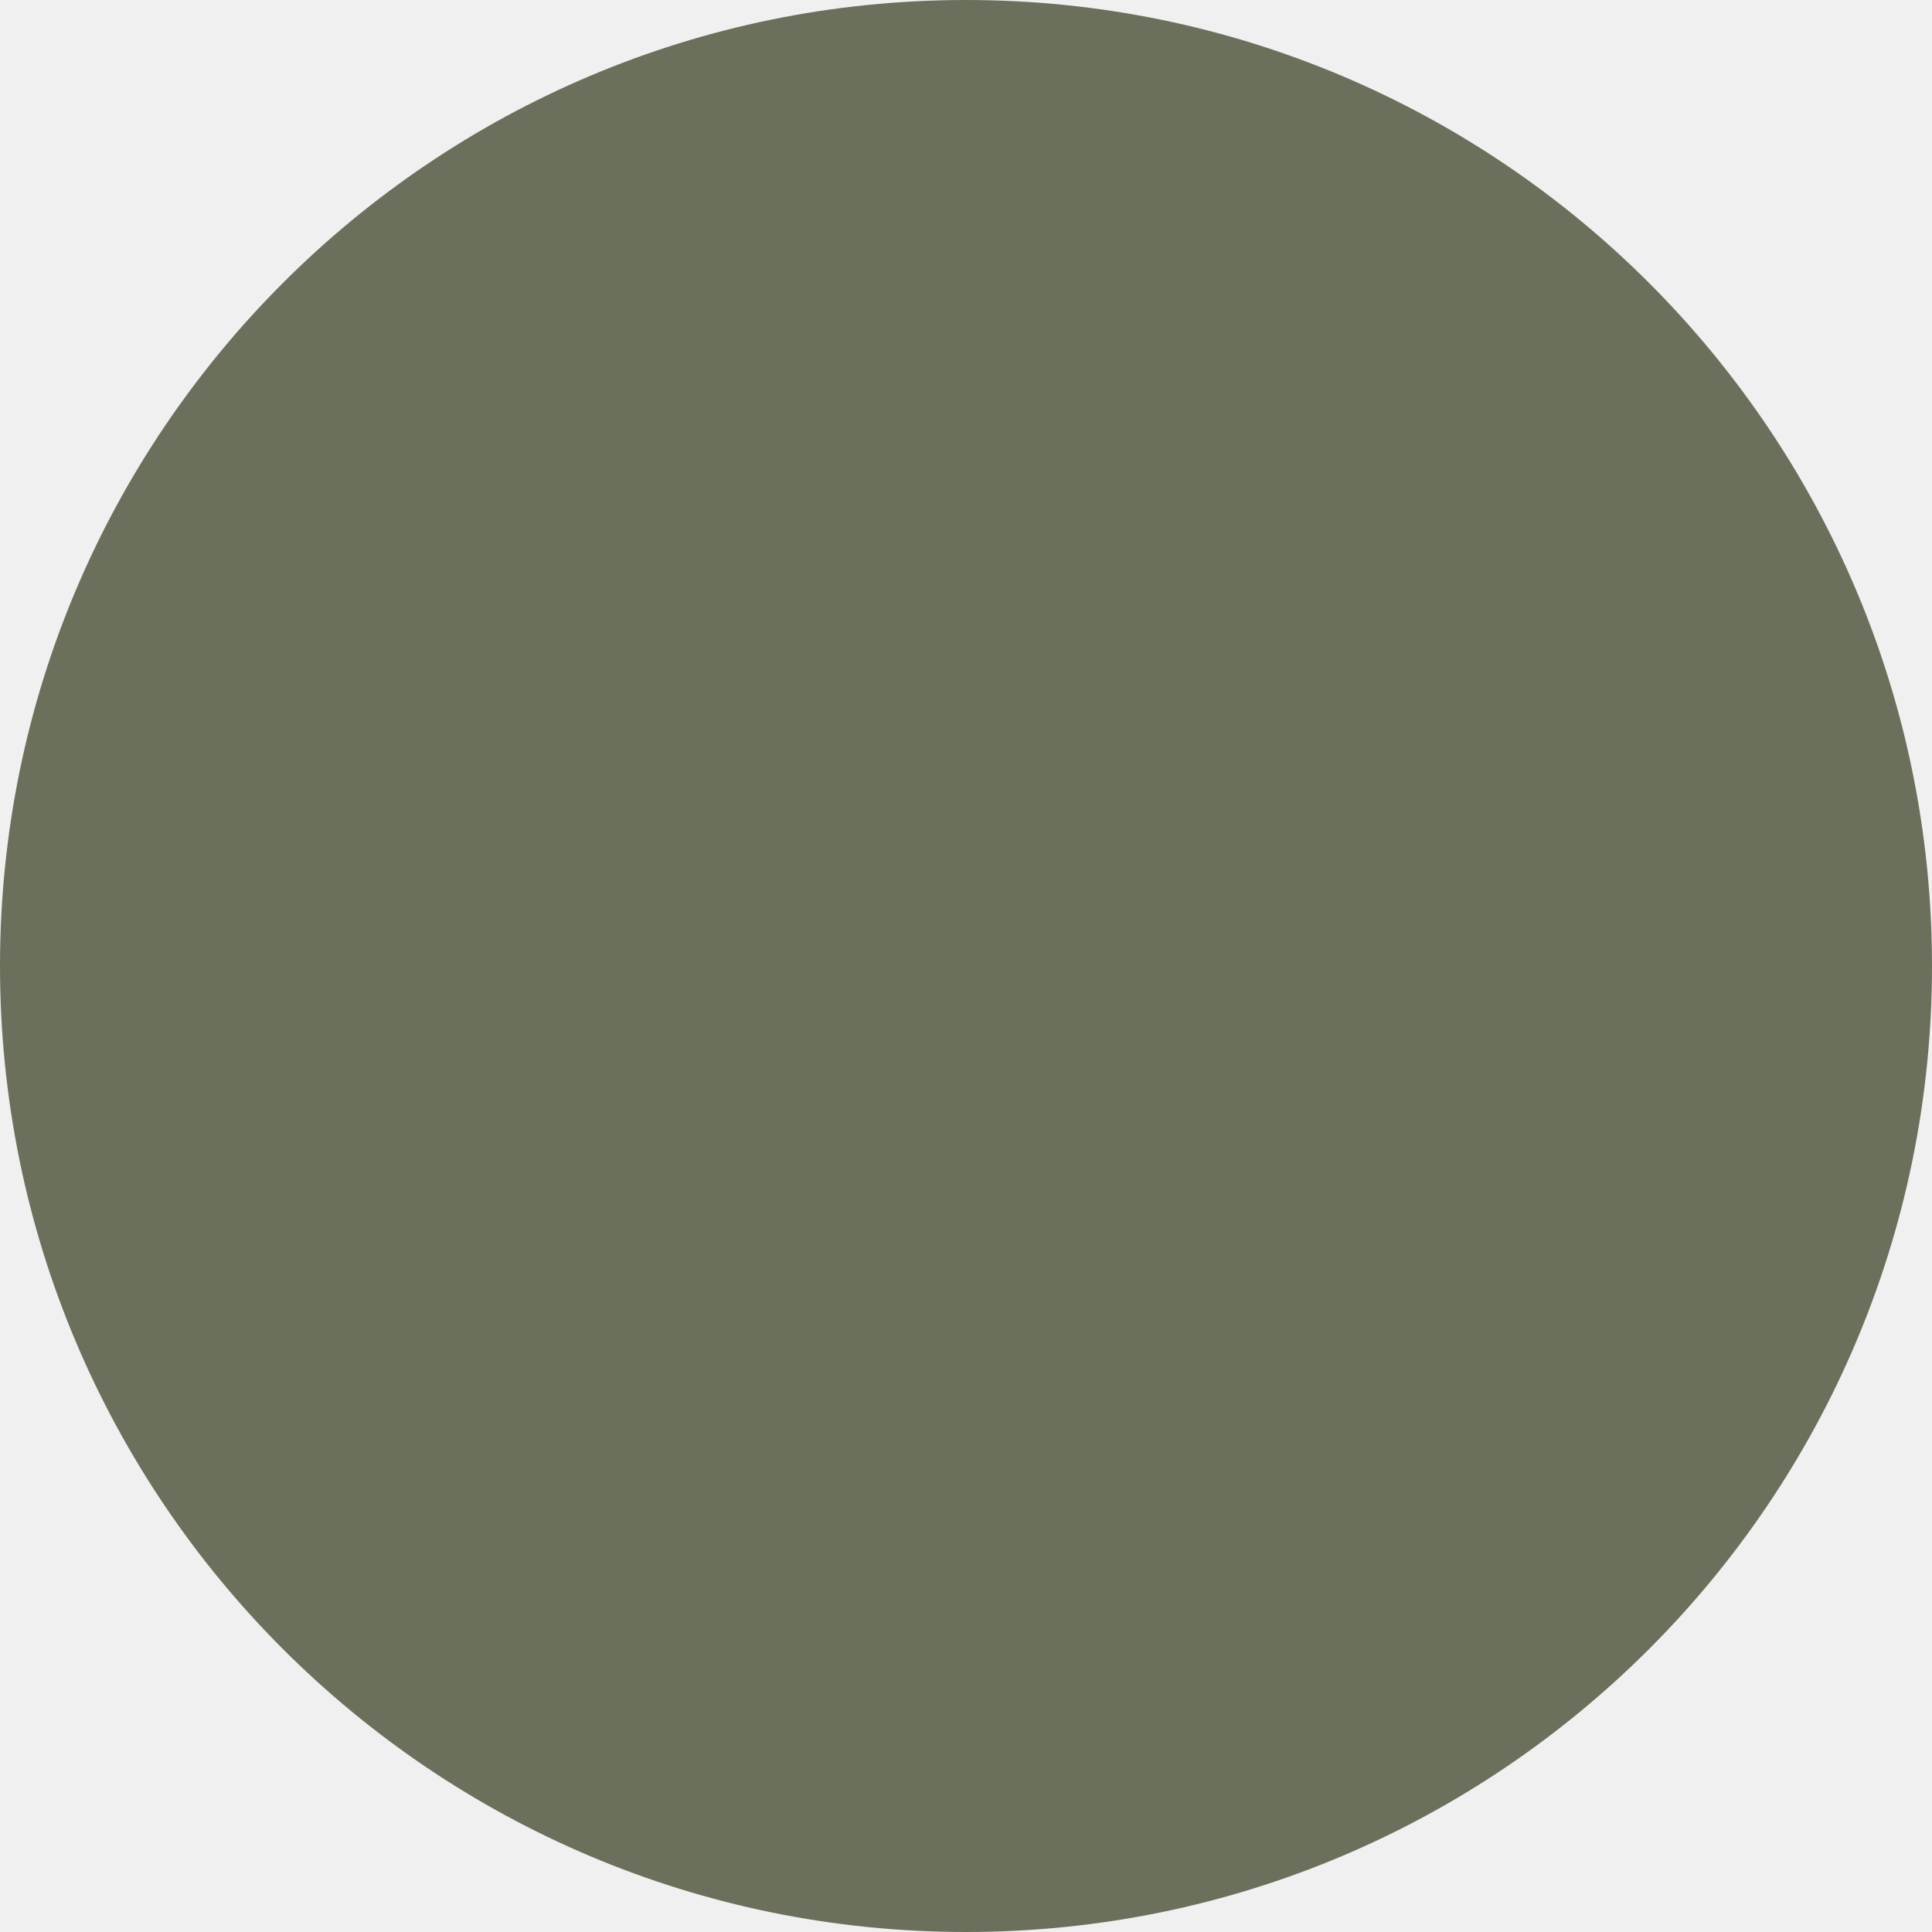
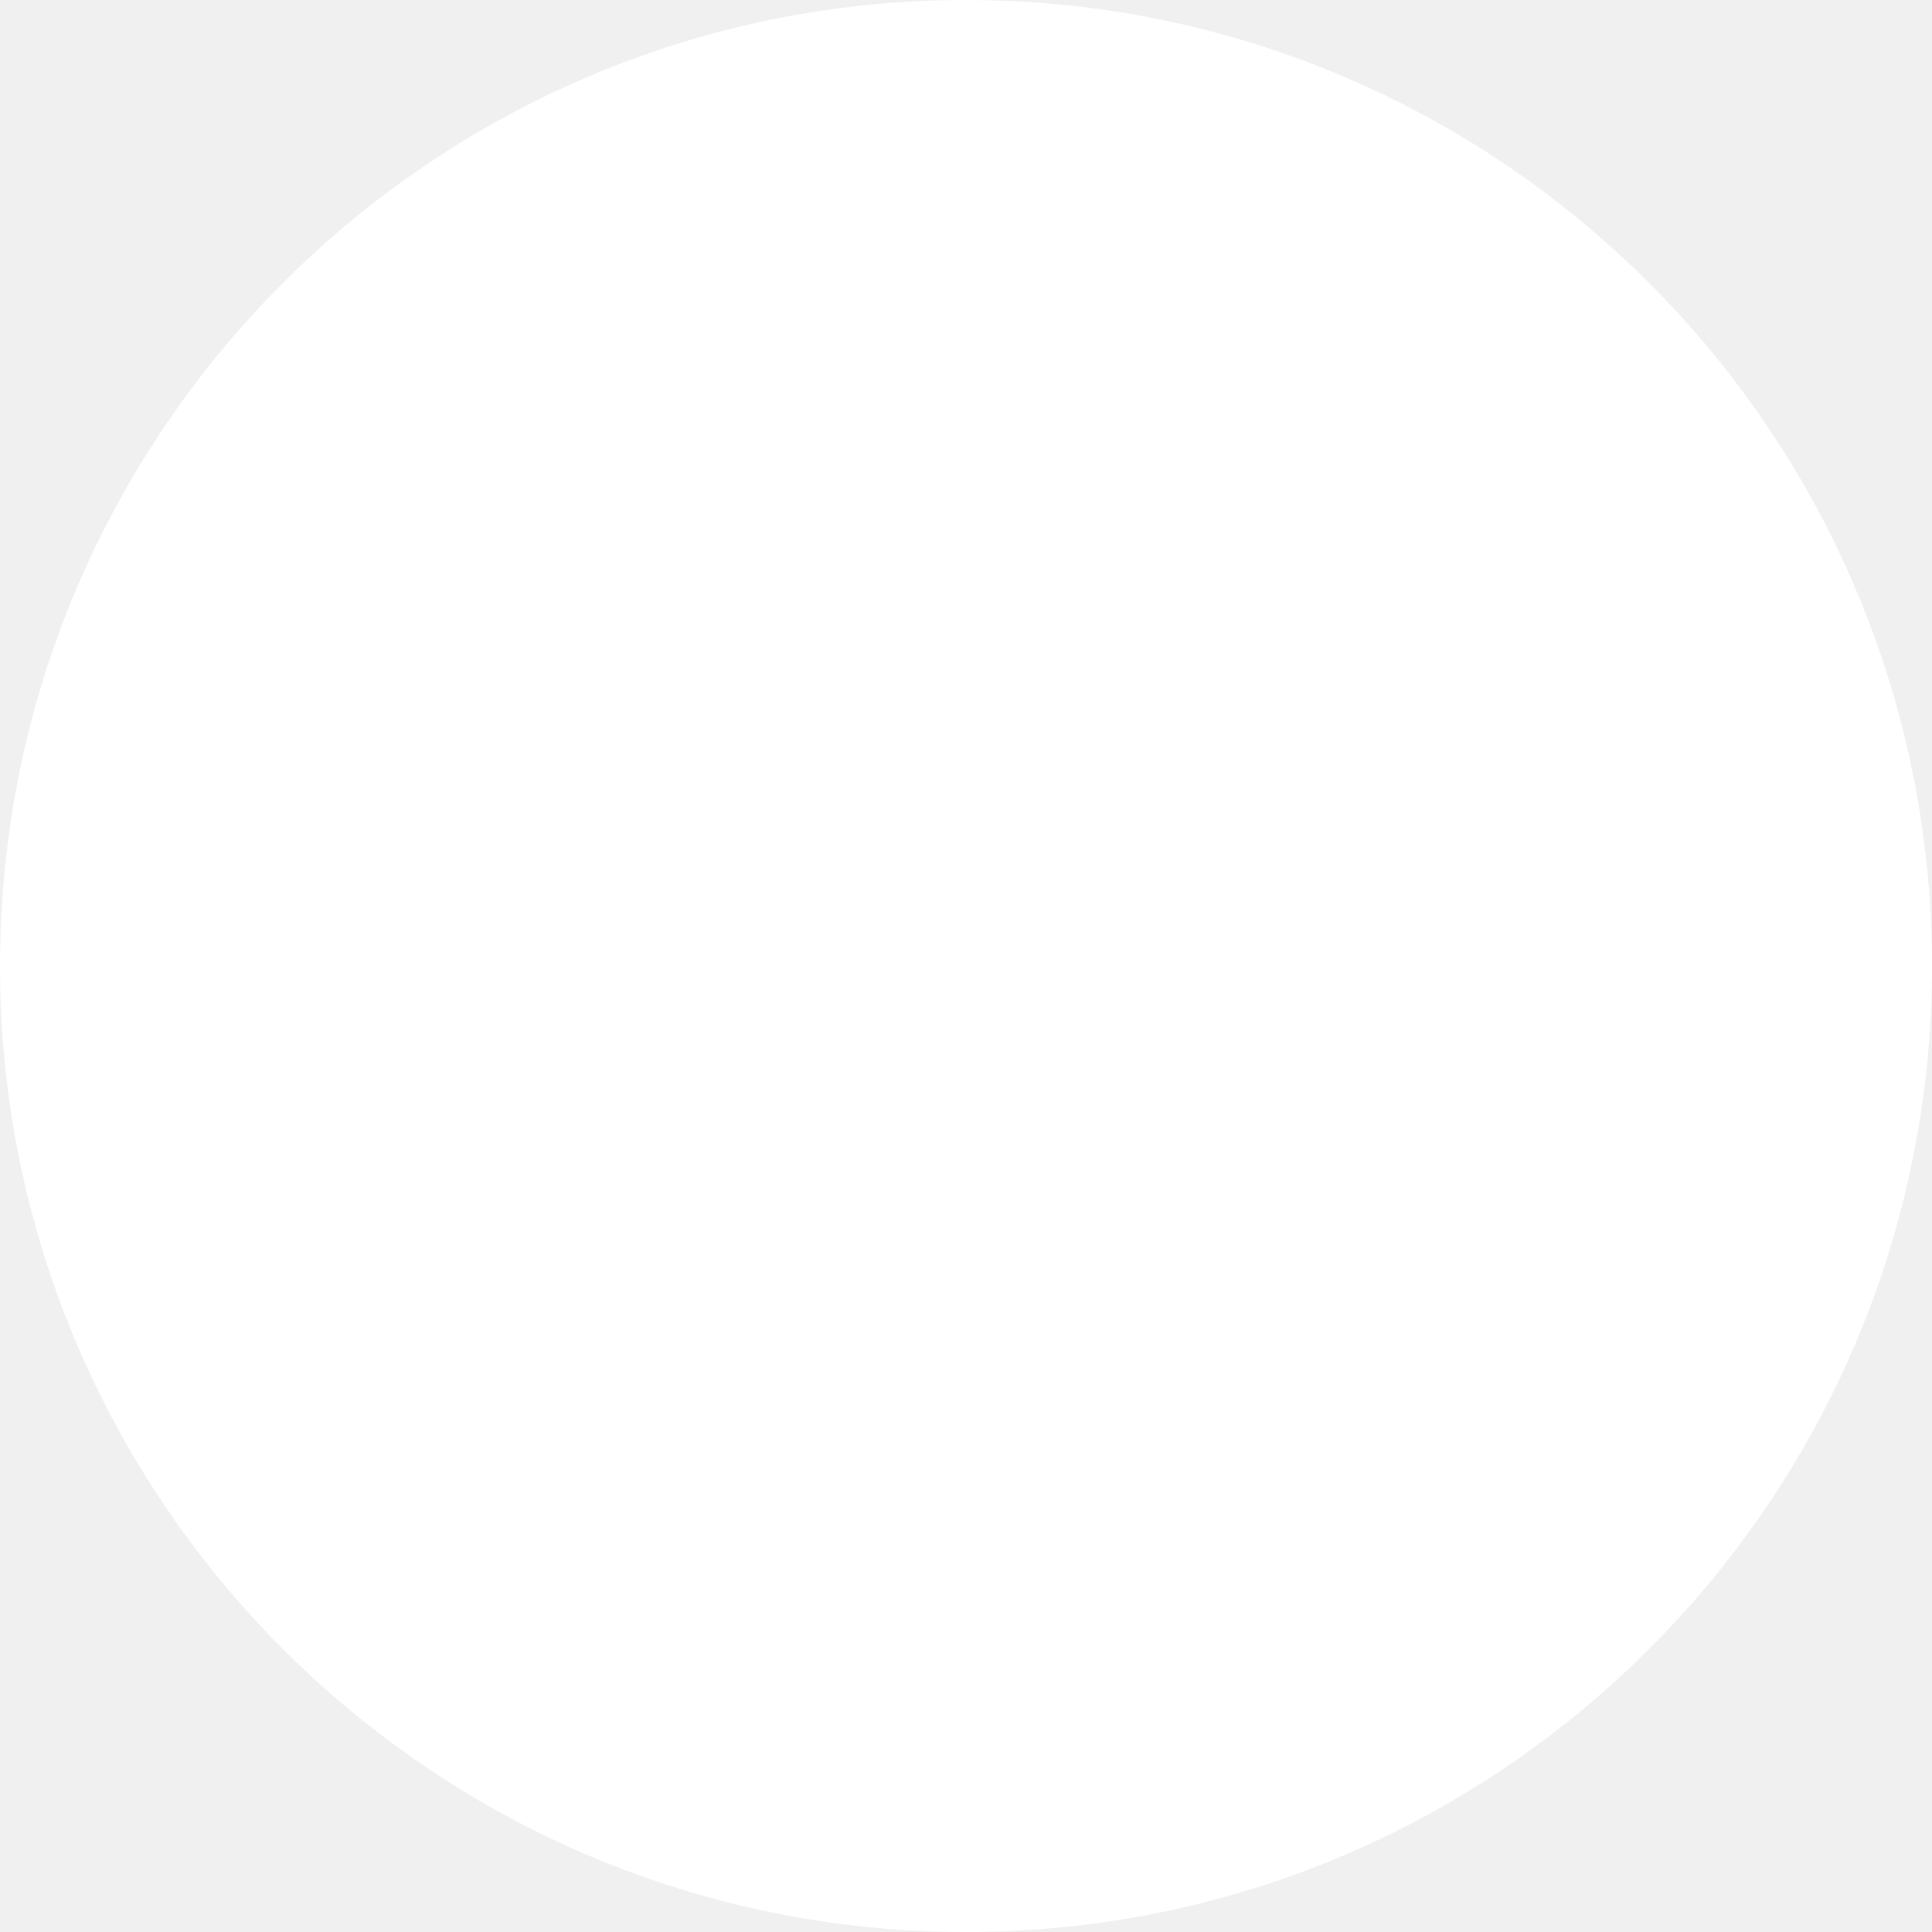
<svg xmlns="http://www.w3.org/2000/svg" width="5" height="5" viewBox="0 0 5 5" fill="none">
-   <circle cx="2.5" cy="2.5" r="2.5" fill="#6B705C" />
+   <circle cx="2.5" cy="2.5" r="2.5" fill="#FFFFFF" />
</svg>
